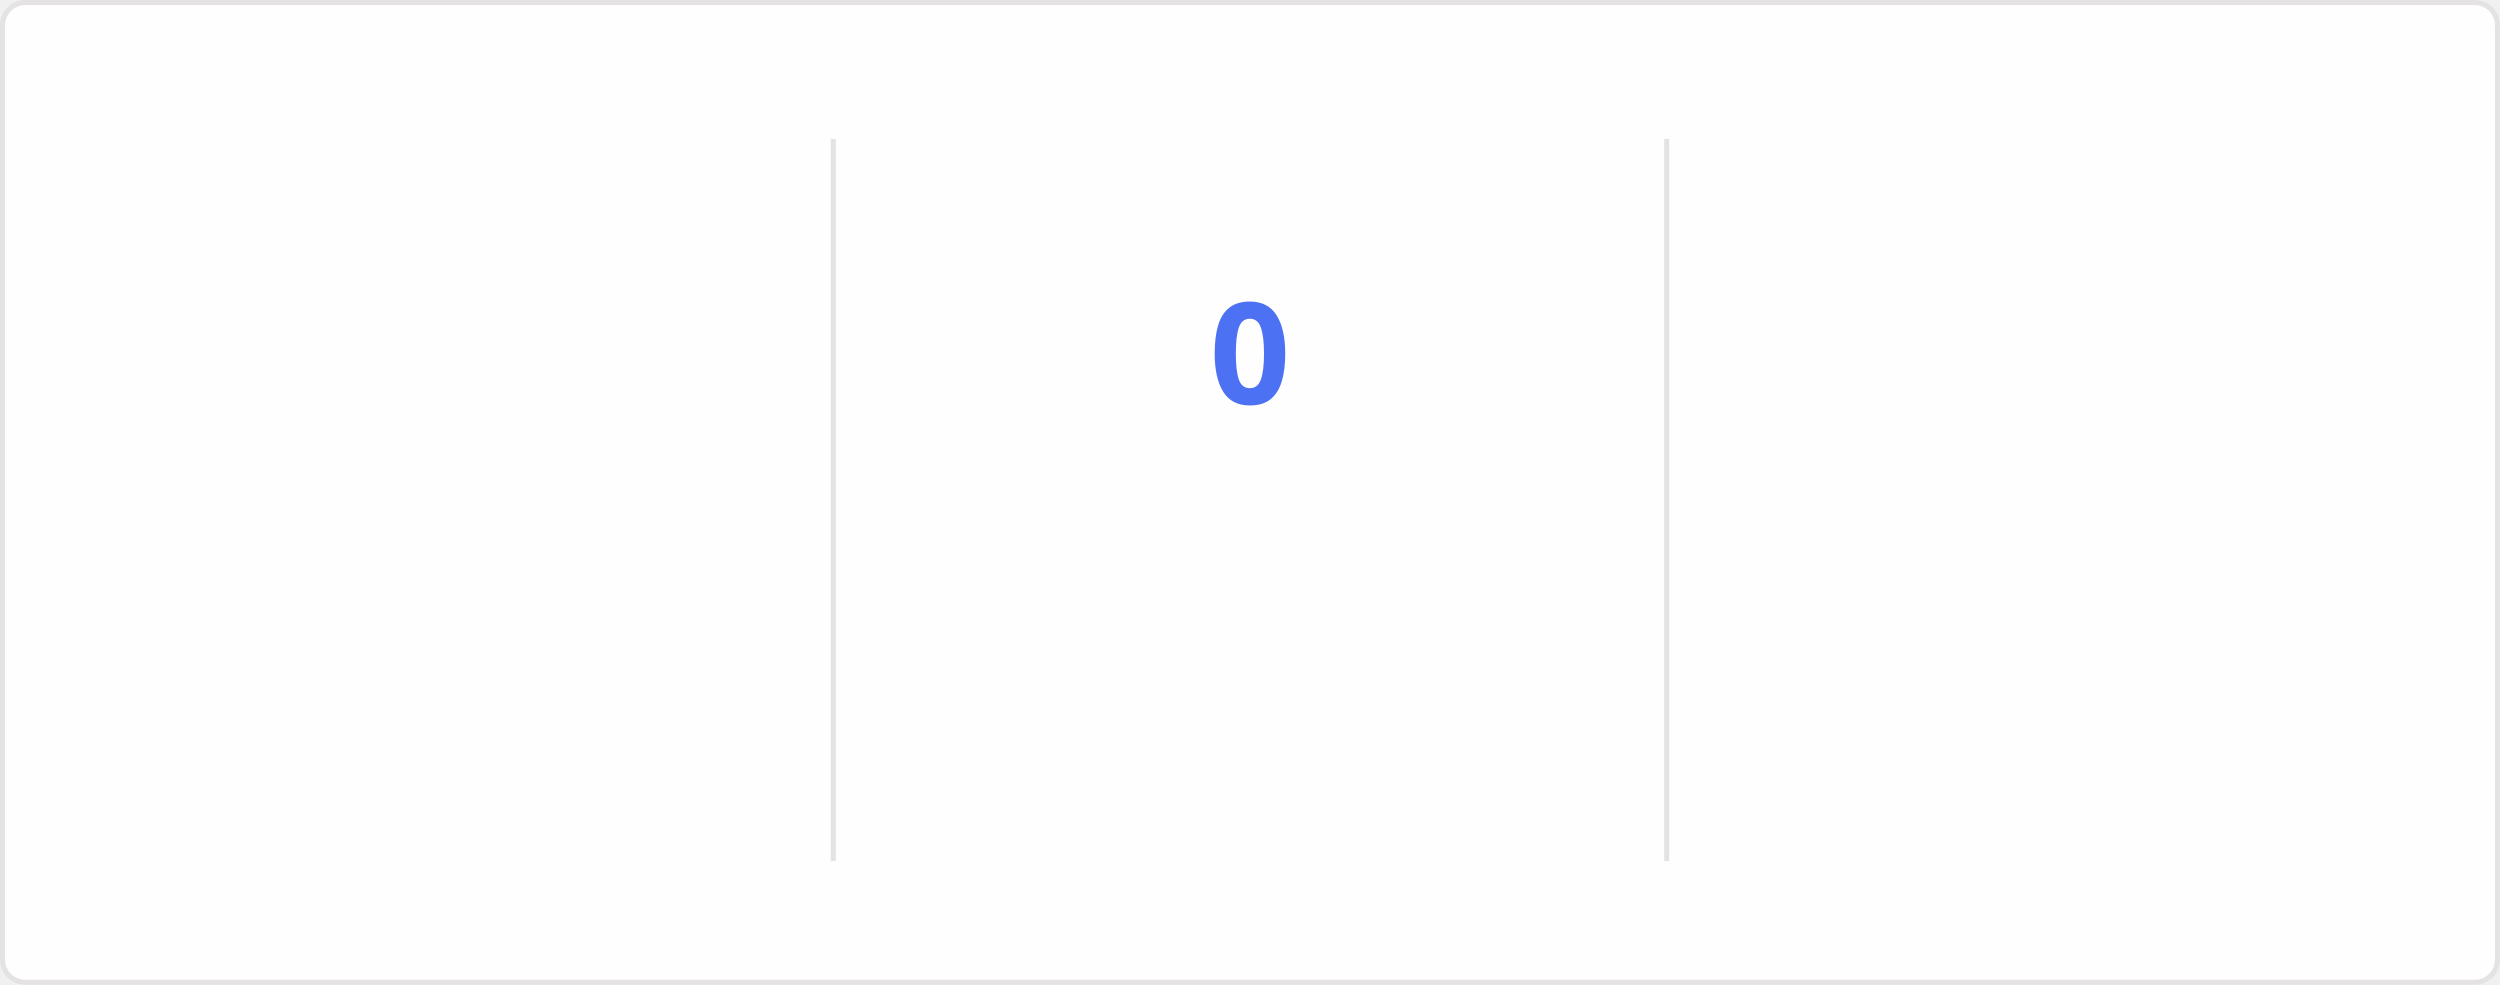
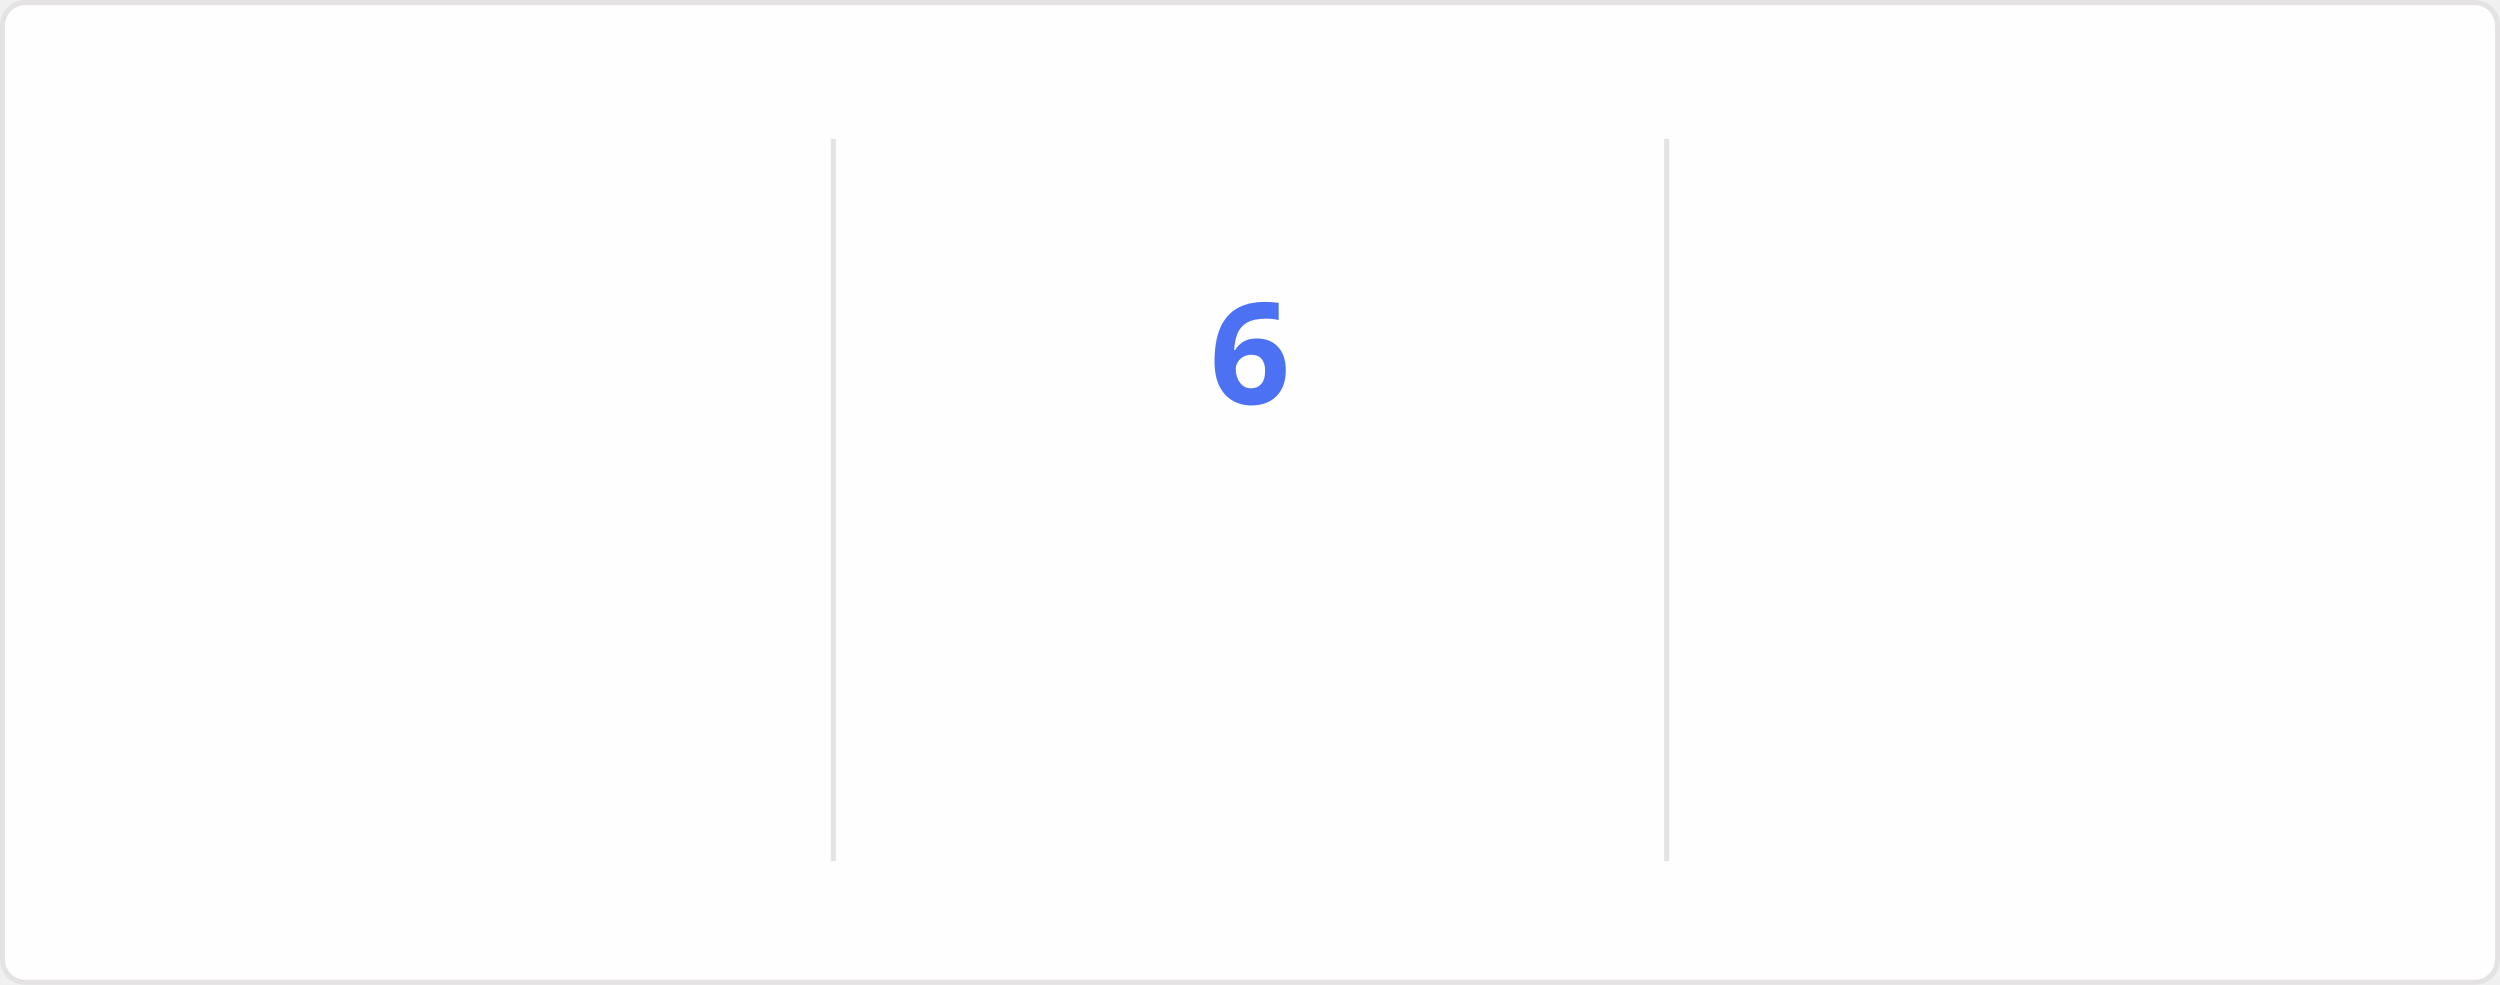
<svg xmlns="http://www.w3.org/2000/svg" style="isolation: isolate" viewBox="0 0 495 195" width="495px" height="195px" direction="ltr">
  <style>
    @keyframes currstreak {
      0% { font-size: 3px; opacity: 0.2; }
      80% { font-size: 34px; opacity: 1; }
      100% { font-size: 28px; opacity: 1; }
    }
    @keyframes fadein {
      0% { opacity: 0; }
      100% { opacity: 1; }
    }
    .big-number {
      font-family: "Segoe UI", Ubuntu, sans-serif;
      font-weight: 700;
      font-size: 28px;
      fill: #2f80ed;
    }
    .label {
      font-family: "Segoe UI", Ubuntu, sans-serif;
      font-weight: 400;
      font-size: 14px;
      fill: #2f80ed;
    }
    .range-text {
      font-family: "Segoe UI", Ubuntu, sans-serif;
      font-weight: 400;
      font-size: 12px;
      fill: #434d58;
    }
    .current-streak-num {
      font-family: "Segoe UI", Ubuntu, sans-serif;
      font-weight: 700;
      font-size: 28px;
      fill: #4c71f2;
    }</style>
  <defs>
    <clipPath id="outer_rectangle">
      <rect width="495" height="195" rx="4.5" />
    </clipPath>
    <mask id="mask_out_ring_behind_fire">
      <rect width="495" height="195" fill="white" />
      <ellipse id="mask-ellipse" cx="247.5" cy="32" rx="13" ry="18" fill="black" />
    </mask>
  </defs>
  <g clip-path="url(#outer_rectangle)">
    <g style="isolation: isolate">
      <rect fill="#fffefe" rx="4.5" x="0.5" y="0.5" width="494" height="194" stroke="#e4e2e2" />
    </g>
    <g style="isolation: isolate">
      <line x1="165" y1="28" x2="165" y2="170" vector-effect="non-scaling-stroke" stroke-width="1" stroke="#e4e2e2" stroke-linejoin="miter" stroke-linecap="square" stroke-miterlimit="3" />
      <line x1="330" y1="28" x2="330" y2="170" vector-effect="non-scaling-stroke" stroke-width="1" stroke="#e4e2e2" stroke-linejoin="miter" stroke-linecap="square" stroke-miterlimit="3" />
    </g>
    <g style="isolation: isolate">
      <g transform="translate(82.5, 48)">
        <text x="0" y="32" stroke-width="0" text-anchor="middle" class="big-number" style="opacity: 0; animation: fadein 0.5s linear forwards 0.6s">
            3.6K
          </text>
      </g>
      <g transform="translate(82.5, 84)">
        <text x="0" y="32" stroke-width="0" text-anchor="middle" class="label" style="opacity: 0; animation: fadein 0.5s linear forwards 0.7s">
            Total Contributions
          </text>
      </g>
      <g transform="translate(82.5, 114)">
        <text x="0" y="32" stroke-width="0" text-anchor="middle" class="range-text" style="opacity: 0; animation: fadein 0.5s linear forwards 0.8s">
            Sep 21 - Present
          </text>
      </g>
    </g>
    <g style="isolation: isolate">
      <g mask="url(#mask_out_ring_behind_fire)">
        <circle cx="247.5" cy="71" r="40" fill="none" stroke="#2f80ed" stroke-width="5" style="opacity: 0; animation: fadein 0.5s linear forwards 0.4s" />
      </g>
      <g transform="translate(247.5, 19.5)" stroke-opacity="0" style="opacity: 0; animation: fadein 0.5s linear forwards 0.6s">
        <path d="M -12 -0.5 L 15 -0.5 L 15 23.5 L -12 23.5 L -12 -0.5 Z" fill="none" />
        <path d="M 1.5 0.67 C 1.5 0.67 2.24 3.32 2.24 5.47 C 2.24 7.53 0.89 9.2 -1.17 9.2 C -3.23 9.2 -4.79 7.53 -4.79 5.47 L -4.76 5.11 C -6.78 7.51 -8 10.62 -8 13.99 C -8 18.41 -4.42 22 0 22 C 4.42 22 8 18.41 8 13.99 C 8 8.6 5.41 3.79 1.5 0.67 Z M -0.29 19 C -2.07 19 -3.51 17.6 -3.51 15.86 C -3.51 14.24 -2.46 13.1 -0.7 12.74 C 1.07 12.38 2.9 11.53 3.92 10.16 C 4.31 11.45 4.51 12.81 4.51 14.2 C 4.51 16.85 2.36 19 -0.29 19 Z" fill="#2f80ed" stroke-opacity="0" />
      </g>
      <g transform="translate(247.5, 48)">
        <text x="0" y="32" stroke-width="0" text-anchor="middle" class="current-streak-num" style="animation: currstreak 0.6s linear forwards">
-             0
+             6
          </text>
      </g>
      <g transform="translate(247.5, 108)">
        <text x="0" y="32" stroke-width="0" text-anchor="middle" class="label" style="opacity: 0; animation: fadein 0.5s linear forwards 0.9s">
            Current Streak
          </text>
      </g>
      <g transform="translate(247.5, 145)">
        <text x="0" y="21" stroke-width="0" text-anchor="middle" class="range-text" style="opacity: 0; animation: fadein 0.5s linear forwards 0.9s">
-             0 days
+             Sep 16 - Sep 21
          </text>
      </g>
    </g>
    <g style="isolation: isolate">
      <g transform="translate(412.5, 48)">
        <text x="0" y="32" stroke-width="0" text-anchor="middle" class="big-number" style="opacity: 0; animation: fadein 0.5s linear forwards 1.2s">
            35
          </text>
      </g>
      <g transform="translate(412.5, 84)">
        <text x="0" y="32" stroke-width="0" text-anchor="middle" class="label" style="opacity: 0; animation: fadein 0.5s linear forwards 1.3s">
            Longest Streak
          </text>
      </g>
      <g transform="translate(412.5, 114)">
        <text x="0" y="32" stroke-width="0" text-anchor="middle" class="range-text" style="opacity: 0; animation: fadein 0.5s linear forwards 1.4s">
            Jul 19 - Aug 22
          </text>
      </g>
    </g>
  </g>
</svg>
